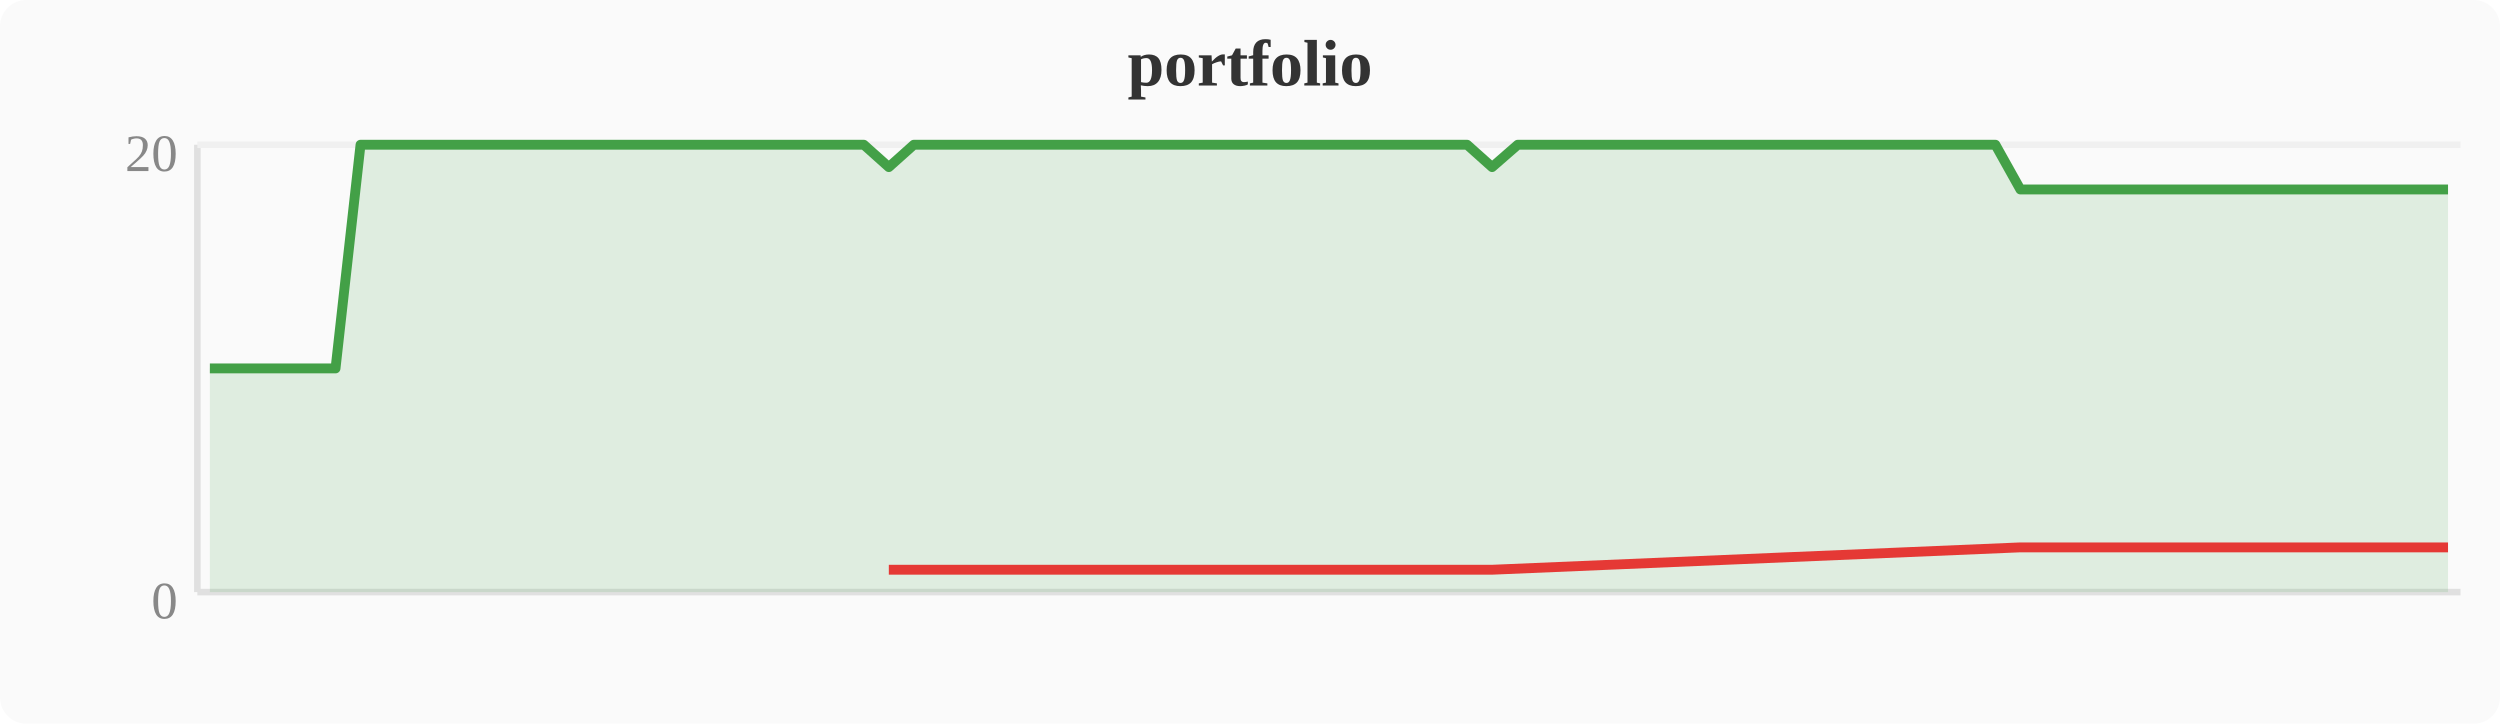
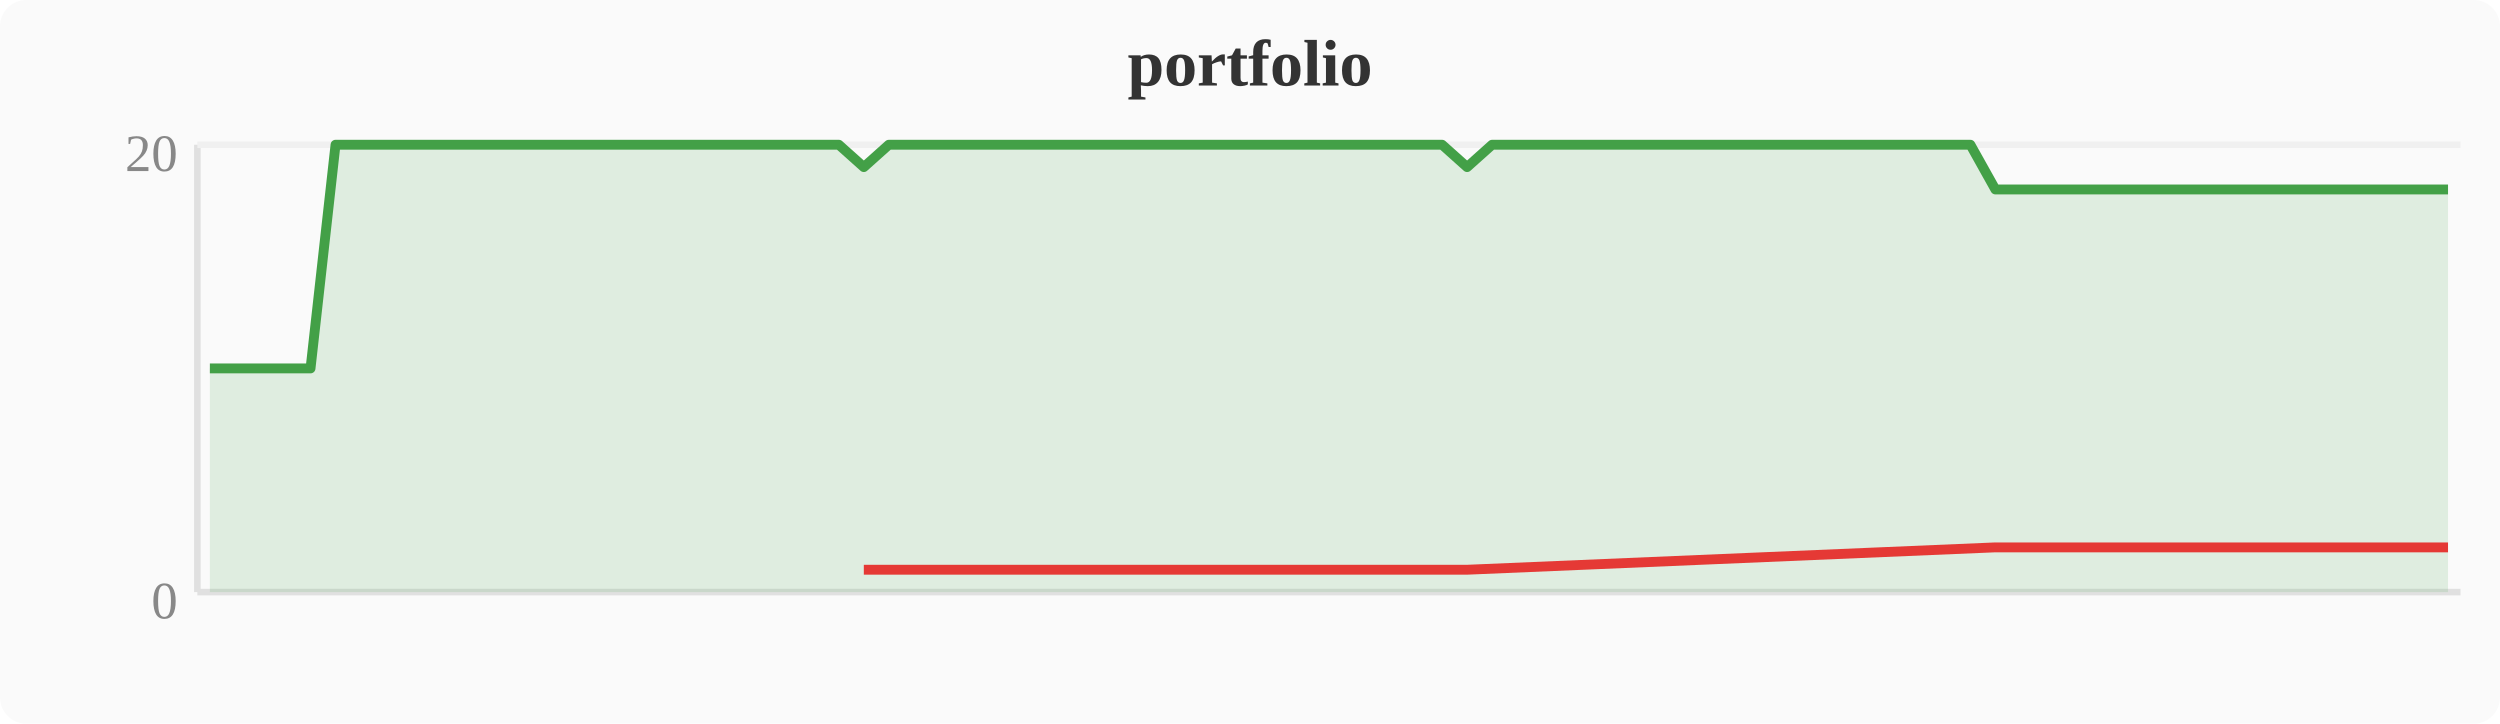
<svg xmlns="http://www.w3.org/2000/svg" width="380" height="110" viewBox="0 0 380 110">
  <rect width="380" height="110" fill="#fafafa" rx="4" />
  <text x="190" y="13" text-anchor="middle" font-size="10" font-weight="bold" fill="#333">portfolio</text>
  <line x1="30" y1="22" x2="30" y2="90" stroke="#e0e0e0" stroke-width="1" />
  <line x1="30" y1="90" x2="374" y2="90" stroke="#e0e0e0" stroke-width="1" />
  <line x1="30" y1="22" x2="374" y2="22" stroke="#f0f0f0" stroke-width="1" />
  <text x="27" y="94" text-anchor="end" font-size="8" fill="#888">0</text>
  <text x="27" y="26" text-anchor="end" font-size="8" fill="#888">20</text>
-   <polygon points="31.9,56.0 35.7,56.0 39.6,56.0 43.4,56.0 47.2,56.0 51.0,56.0 54.8,22.0 58.7,22.0 62.5,22.0 66.3,22.0 70.1,22.0 74.0,22.0 77.8,22.0 81.6,22.0 85.4,22.0 89.2,22.0 93.1,22.0 96.9,22.0 100.7,22.0 104.5,22.0 108.4,22.0 112.2,22.0 116.0,22.0 119.8,22.0 123.6,22.0 127.5,22.0 131.3,22.0 135.1,25.4 138.9,22.0 142.8,22.0 146.6,22.0 150.4,22.0 154.2,22.0 158.0,22.0 161.9,22.0 165.7,22.0 169.5,22.0 173.3,22.0 177.2,22.0 181.0,22.0 184.8,22.0 188.6,22.0 192.4,22.0 196.3,22.0 200.1,22.0 203.9,22.0 207.7,22.0 211.6,22.0 215.4,22.0 219.2,22.0 223.0,22.0 226.8,25.4 230.7,22.0 234.5,22.0 238.3,22.0 242.1,22.0 246.0,22.0 249.8,22.0 253.6,22.0 257.4,22.0 261.2,22.0 265.1,22.0 268.9,22.0 272.7,22.0 276.5,22.0 280.4,22.0 284.2,22.0 288.0,22.0 291.8,22.0 295.6,22.0 299.5,22.0 303.3,22.0 307.1,28.8 310.9,28.8 314.8,28.8 318.6,28.8 322.4,28.8 326.2,28.8 330.0,28.8 333.9,28.8 337.7,28.8 341.5,28.8 345.3,28.8 349.2,28.8 353.0,28.8 356.8,28.8 360.6,28.8 364.4,28.8 368.3,28.8 372.1,28.8 372.1,90 31.9,90" fill="#43a047" opacity="0.15" />
-   <polyline points="31.9,56.0 35.7,56.0 39.6,56.0 43.4,56.0 47.2,56.0 51.0,56.0 54.8,22.0 58.7,22.0 62.5,22.0 66.3,22.0 70.1,22.0 74.0,22.0 77.8,22.0 81.6,22.0 85.4,22.0 89.2,22.0 93.1,22.0 96.9,22.0 100.7,22.0 104.5,22.0 108.4,22.0 112.2,22.0 116.0,22.0 119.8,22.0 123.6,22.0 127.5,22.0 131.3,22.0 135.1,25.4 138.9,22.0 142.8,22.0 146.6,22.0 150.4,22.0 154.2,22.0 158.0,22.0 161.9,22.0 165.7,22.0 169.5,22.0 173.3,22.0 177.2,22.0 181.0,22.0 184.8,22.0 188.6,22.0 192.4,22.0 196.3,22.0 200.1,22.0 203.9,22.0 207.7,22.0 211.6,22.0 215.4,22.0 219.2,22.0 223.0,22.0 226.8,25.4 230.7,22.0 234.5,22.0 238.3,22.0 242.1,22.0 246.0,22.0 249.8,22.0 253.6,22.0 257.4,22.0 261.2,22.0 265.1,22.0 268.9,22.0 272.7,22.0 276.5,22.0 280.4,22.0 284.2,22.0 288.0,22.0 291.8,22.0 295.6,22.0 299.5,22.0 303.3,22.0 307.1,28.8 310.9,28.8 314.8,28.8 318.6,28.8 322.4,28.8 326.2,28.8 330.0,28.8 333.9,28.8 337.7,28.8 341.5,28.8 345.3,28.8 349.2,28.8 353.0,28.8 356.8,28.8 360.6,28.8 364.4,28.8 368.3,28.8 372.1,28.8" fill="none" stroke="#43a047" stroke-width="1.5" stroke-linejoin="round" />
-   <polyline points="135.1,86.6 226.8,86.6 307.1,83.2 310.9,83.2 314.8,83.2 318.6,83.2 322.4,83.2 326.2,83.2 330.0,83.2 333.9,83.2 337.7,83.2 341.5,83.2 345.3,83.2 349.2,83.2 353.0,83.2 356.8,83.2 360.6,83.2 364.4,83.2 368.3,83.2 372.1,83.2" fill="none" stroke="#e53935" stroke-width="1.5" stroke-linejoin="round" />
+   <polygon points="31.9,56.0 35.7,56.0 39.6,56.0 43.4,56.0 47.2,56.0 51.0,22.0 54.8,22.0 58.7,22.0 62.5,22.0 66.3,22.0 70.1,22.0 74.0,22.0 77.8,22.0 81.6,22.0 85.4,22.0 89.2,22.0 93.1,22.0 96.9,22.0 100.7,22.0 104.5,22.0 108.4,22.0 112.2,22.0 116.0,22.0 119.8,22.0 123.6,22.0 127.5,22.0 131.3,25.4 135.1,22.0 138.9,22.0 142.8,22.0 146.6,22.0 150.4,22.0 154.2,22.0 158.0,22.0 161.9,22.0 165.7,22.0 169.5,22.0 173.3,22.0 177.2,22.0 181.0,22.0 184.8,22.0 188.6,22.0 192.4,22.0 196.3,22.0 200.1,22.0 203.9,22.0 207.7,22.0 211.6,22.0 215.4,22.0 219.2,22.0 223.0,25.4 226.8,22.0 230.7,22.0 234.5,22.0 238.3,22.0 242.1,22.0 246.0,22.0 249.8,22.0 253.6,22.0 257.4,22.0 261.2,22.0 265.1,22.0 268.9,22.0 272.7,22.0 276.5,22.0 280.4,22.0 284.2,22.0 288.0,22.0 291.8,22.0 295.6,22.0 299.5,22.0 303.3,28.8 307.1,28.8 310.9,28.8 314.8,28.8 318.6,28.8 322.4,28.8 326.2,28.8 330.0,28.8 333.9,28.8 337.7,28.8 341.5,28.8 345.3,28.8 349.2,28.8 353.0,28.8 356.8,28.8 360.6,28.8 364.4,28.8 368.3,28.8 372.1,28.8 372.1,90 31.9,90" fill="#43a047" opacity="0.15" />
+   <polyline points="31.9,56.0 35.7,56.0 39.6,56.0 43.4,56.0 47.2,56.0 51.0,22.0 54.8,22.0 58.7,22.0 62.5,22.0 66.3,22.0 70.1,22.0 74.0,22.0 77.8,22.0 81.6,22.0 85.4,22.0 89.2,22.0 93.1,22.0 96.9,22.0 100.7,22.0 104.5,22.0 108.4,22.0 112.2,22.0 116.0,22.0 119.8,22.0 123.6,22.0 127.5,22.0 131.3,25.4 135.1,22.0 138.9,22.0 142.8,22.0 146.6,22.0 150.4,22.0 154.2,22.0 158.0,22.0 161.9,22.0 165.7,22.0 169.5,22.0 173.3,22.0 177.2,22.0 181.0,22.0 184.8,22.0 188.6,22.0 192.4,22.0 196.3,22.0 200.1,22.0 203.9,22.0 207.7,22.0 211.6,22.0 215.4,22.0 219.2,22.0 223.0,25.4 226.8,22.0 230.7,22.0 234.5,22.0 238.3,22.0 242.1,22.0 246.0,22.0 249.8,22.0 253.6,22.0 257.4,22.0 261.2,22.0 265.1,22.0 268.9,22.0 272.7,22.0 276.5,22.0 280.4,22.0 284.2,22.0 288.0,22.0 291.8,22.0 295.6,22.0 299.5,22.0 303.3,28.8 307.1,28.8 310.9,28.8 314.8,28.8 318.6,28.8 322.4,28.8 326.2,28.8 330.0,28.8 333.9,28.8 337.7,28.8 341.5,28.8 345.3,28.8 349.2,28.8 353.0,28.8 356.8,28.8 360.6,28.8 364.4,28.8 368.3,28.8 372.1,28.8" fill="none" stroke="#43a047" stroke-width="1.5" stroke-linejoin="round" />
+   <polyline points="131.3,86.6 223.0,86.6 303.3,83.2 307.1,83.2 310.9,83.2 314.8,83.2 318.6,83.2 322.4,83.2 326.2,83.2 330.0,83.2 333.9,83.2 337.7,83.2 341.5,83.2 345.3,83.2 349.2,83.2 353.0,83.2 356.8,83.2 360.6,83.2 364.4,83.2 368.3,83.2 372.1,83.2" fill="none" stroke="#e53935" stroke-width="1.5" stroke-linejoin="round" />
</svg>
